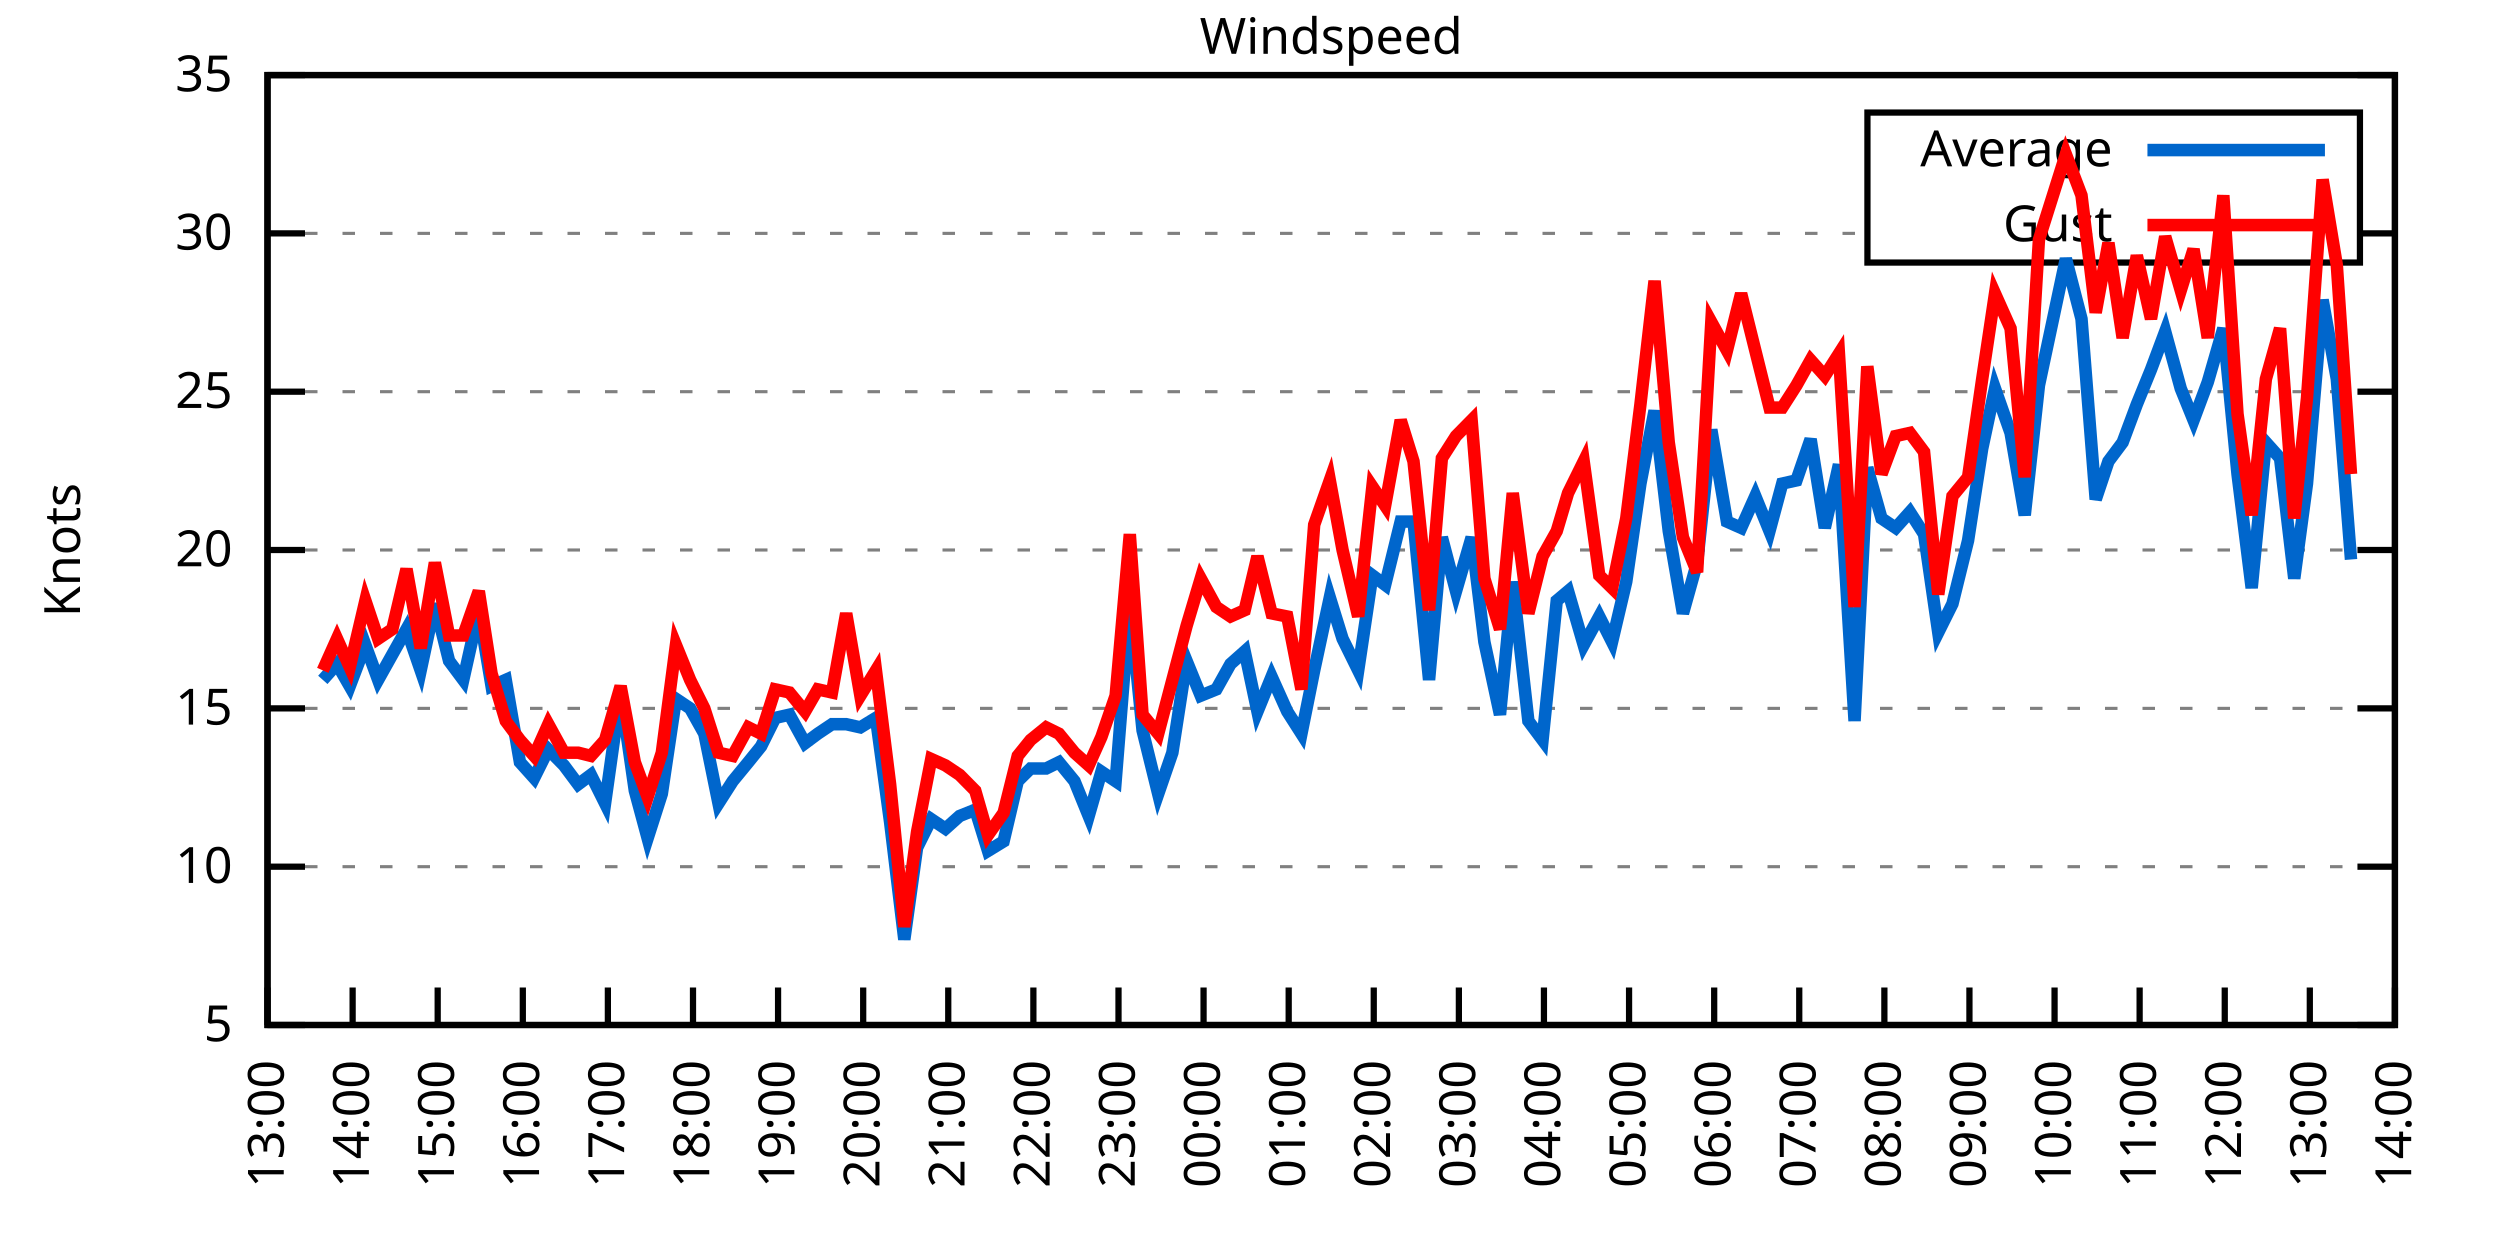
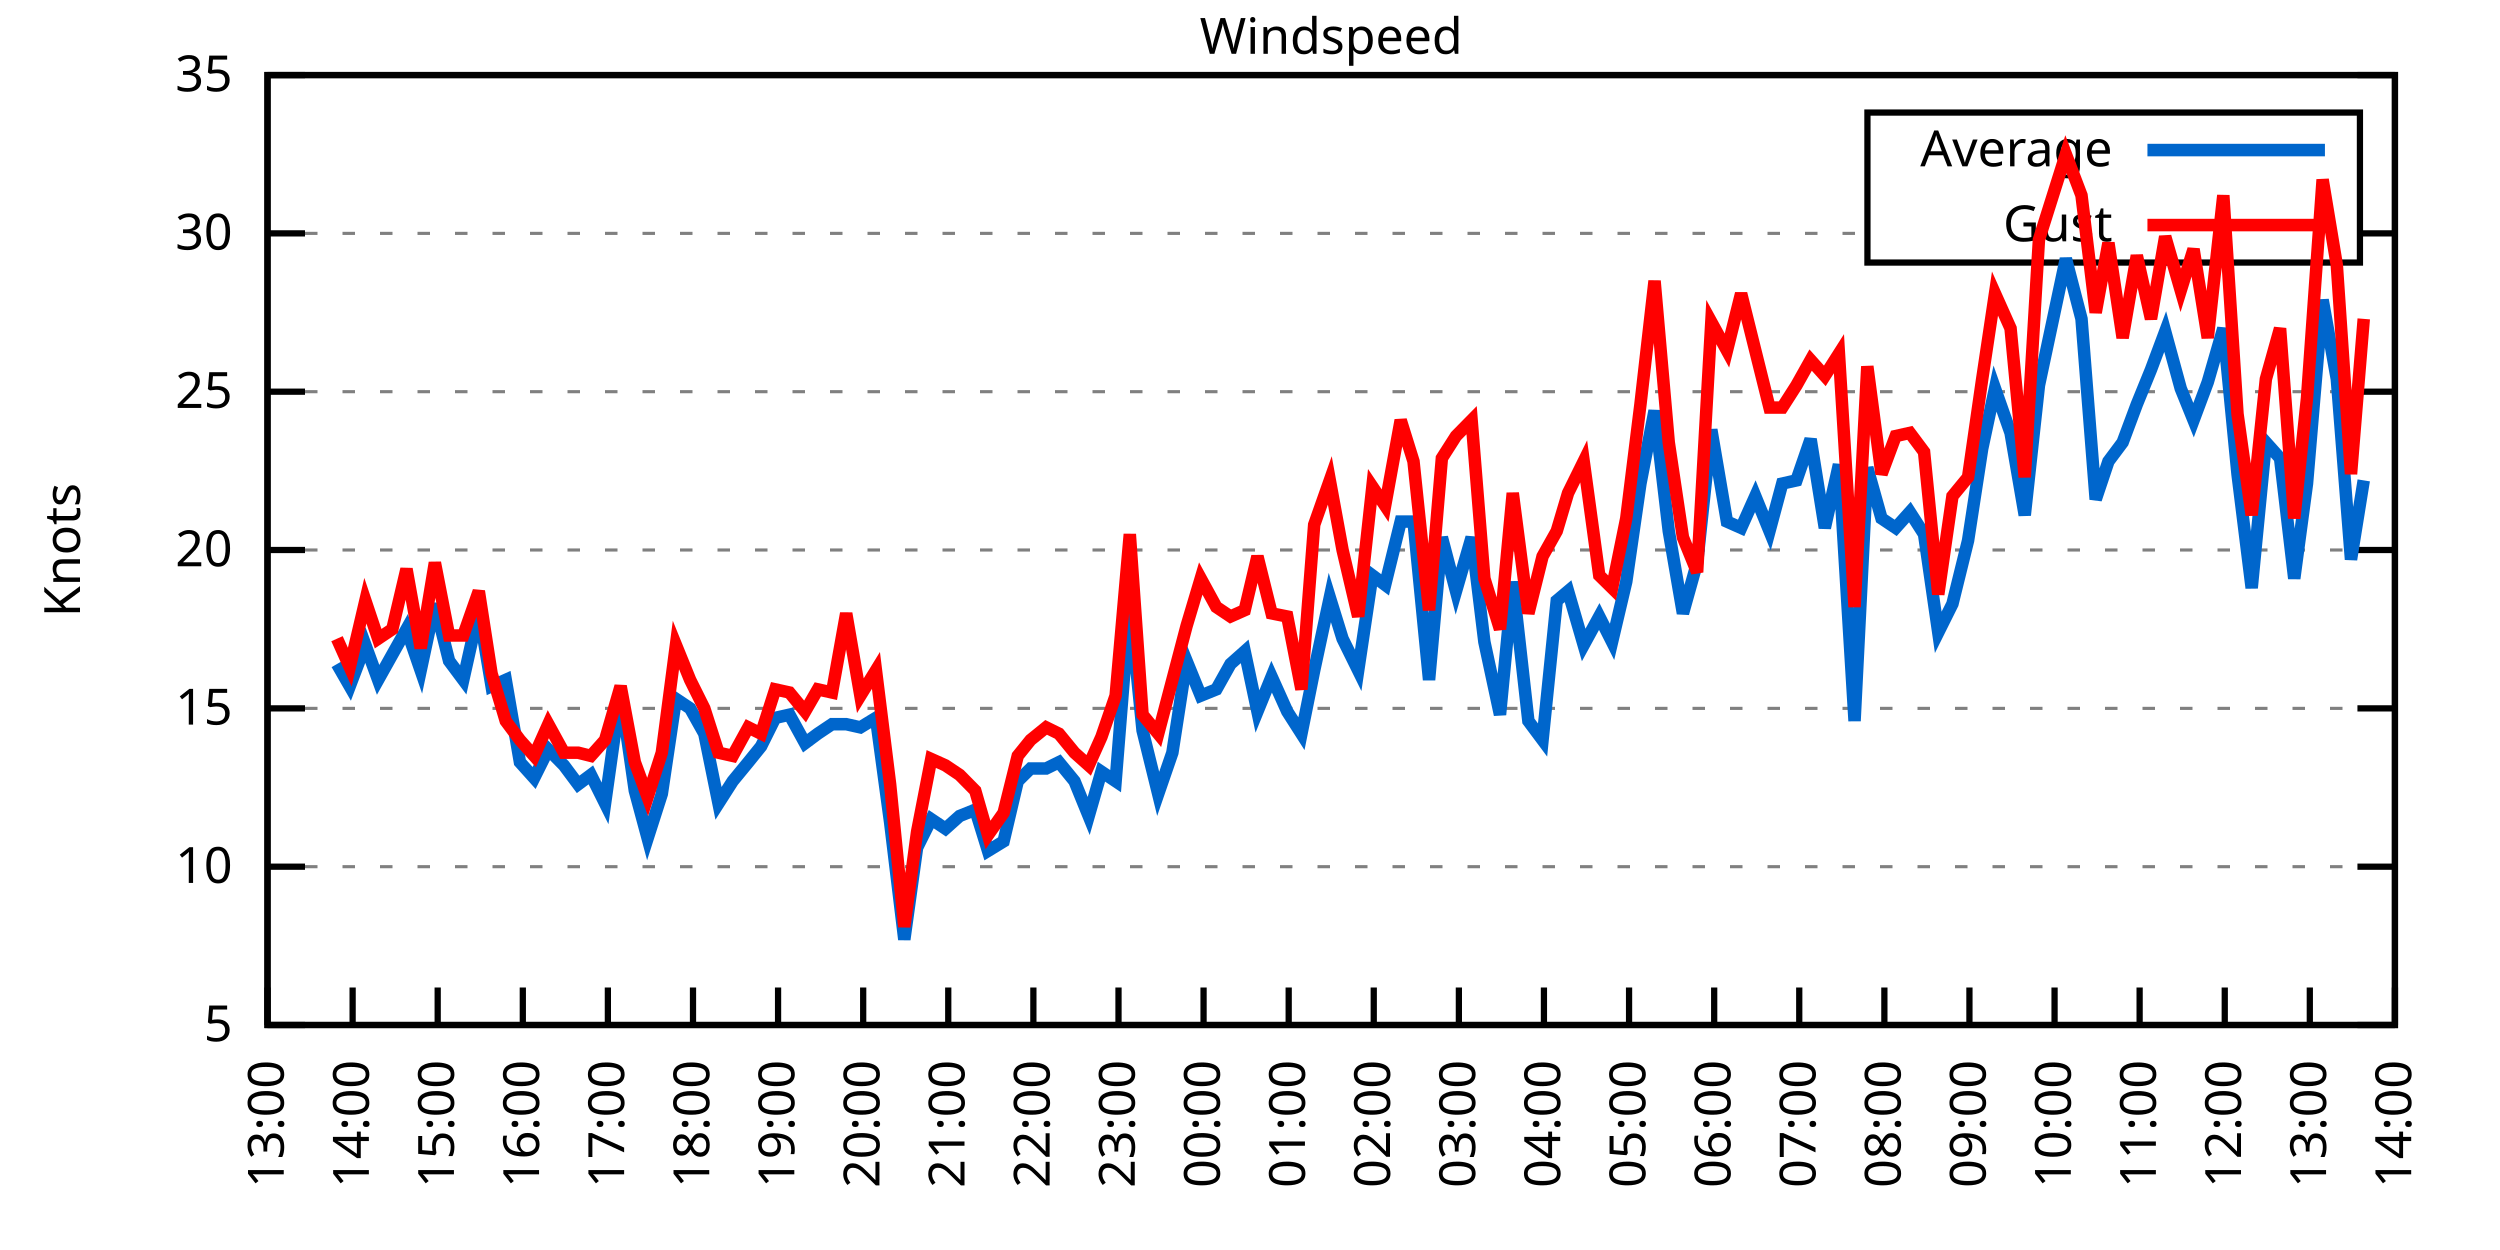
<svg xmlns="http://www.w3.org/2000/svg" xmlns:xlink="http://www.w3.org/1999/xlink" width="400" height="200" viewBox="0 0 400 200">
  <g id="gnuplot_canvas">
    <rect x="0" y="0" width="400" height="200" fill="none" />
    <defs>
      <circle id="gpDot" r="0.5" stroke-width="0.5" stroke="currentColor" />
      <path id="gpPt0" stroke-width="0.333" stroke="currentColor" d="M-1,0 h2 M0,-1 v2" />
      <path id="gpPt1" stroke-width="0.333" stroke="currentColor" d="M-1,-1 L1,1 M1,-1 L-1,1" />
      <path id="gpPt2" stroke-width="0.333" stroke="currentColor" d="M-1,0 L1,0 M0,-1 L0,1 M-1,-1 L1,1 M-1,1 L1,-1" />
      <rect id="gpPt3" stroke-width="0.333" stroke="currentColor" x="-1" y="-1" width="2" height="2" />
      <rect id="gpPt4" stroke-width="0.333" stroke="currentColor" fill="currentColor" x="-1" y="-1" width="2" height="2" />
      <circle id="gpPt5" stroke-width="0.333" stroke="currentColor" cx="0" cy="0" r="1" />
      <use xlink:href="#gpPt5" id="gpPt6" fill="currentColor" stroke="none" />
      <path id="gpPt7" stroke-width="0.333" stroke="currentColor" d="M0,-1.33 L-1.33,0.67 L1.33,0.67 z" />
      <use xlink:href="#gpPt7" id="gpPt8" fill="currentColor" stroke="none" />
      <use xlink:href="#gpPt7" id="gpPt9" stroke="currentColor" transform="rotate(180)" />
      <use xlink:href="#gpPt9" id="gpPt10" fill="currentColor" stroke="none" />
      <use xlink:href="#gpPt3" id="gpPt11" stroke="currentColor" transform="rotate(45)" />
      <use xlink:href="#gpPt11" id="gpPt12" fill="currentColor" stroke="none" />
      <path id="gpPt13" stroke-width="0.333" stroke="currentColor" d="M0,1.330 L1.265,0.411 L0.782,-1.067 L-0.782,-1.076 L-1.265,0.411 z" />
      <use xlink:href="#gpPt13" id="gpPt14" fill="currentColor" stroke="none" />
      <filter id="textbox" filterUnits="objectBoundingBox" x="0" y="0" height="1" width="1">
        <feFlood flood-color="white" flood-opacity="1" result="bgnd" />
        <feComposite in="SourceGraphic" in2="bgnd" operator="atop" />
      </filter>
      <filter id="greybox" filterUnits="objectBoundingBox" x="0" y="0" height="1" width="1">
        <feFlood flood-color="lightgrey" flood-opacity="1" result="grey" />
        <feComposite in="SourceGraphic" in2="grey" operator="atop" />
      </filter>
    </defs>
    <g fill="none" color="white" stroke="currentColor" stroke-width="1.00" stroke-linecap="butt" stroke-linejoin="miter">
</g>
    <g fill="none" color="black" stroke="currentColor" stroke-width="1.00" stroke-linecap="butt" stroke-linejoin="miter">
      <g stroke="none" shape-rendering="crispEdges">
        <polygon fill="rgb(255, 255, 255)" points="42.80,164.00 383.18,164.00 383.18,12.02 42.80,12.02 " />
      </g>
    </g>
    <g fill="none" color="black" stroke="currentColor" stroke-width="1.00" stroke-linecap="butt" stroke-linejoin="miter">
</g>
    <g fill="none" color="black" stroke="black" stroke-width="0.50" stroke-linecap="butt" stroke-linejoin="miter">
</g>
    <g fill="none" color="gray" stroke="currentColor" stroke-width="0.50" stroke-linecap="butt" stroke-linejoin="miter">
      <path stroke="gray" stroke-dasharray="2,4" class="gridline" d="M42.80,164.00 L383.19,164.00  " />
    </g>
    <g fill="none" color="gray" stroke="gray" stroke-width="1.00" stroke-linecap="butt" stroke-linejoin="miter">
</g>
    <g fill="none" color="black" stroke="currentColor" stroke-width="1.00" stroke-linecap="butt" stroke-linejoin="miter">
      <path stroke="black" d="M42.80,164.00 L48.80,164.00 M383.19,164.00 L377.19,164.00  " />
      <g transform="translate(37.20,166.60)" stroke="none" fill="black" font-family="Sans" font-size="8.00" text-anchor="end">
        <text>
          <tspan font-family="Sans"> 5</tspan>
        </text>
      </g>
    </g>
    <g fill="none" color="black" stroke="currentColor" stroke-width="1.00" stroke-linecap="butt" stroke-linejoin="miter">
</g>
    <g fill="none" color="black" stroke="black" stroke-width="0.50" stroke-linecap="butt" stroke-linejoin="miter">
</g>
    <g fill="none" color="gray" stroke="currentColor" stroke-width="0.50" stroke-linecap="butt" stroke-linejoin="miter">
      <path stroke="gray" stroke-dasharray="2,4" class="gridline" d="M42.80,138.67 L383.19,138.67  " />
    </g>
    <g fill="none" color="gray" stroke="gray" stroke-width="1.00" stroke-linecap="butt" stroke-linejoin="miter">
</g>
    <g fill="none" color="black" stroke="currentColor" stroke-width="1.00" stroke-linecap="butt" stroke-linejoin="miter">
      <path stroke="black" d="M42.80,138.67 L48.80,138.67 M383.19,138.67 L377.19,138.67  " />
      <g transform="translate(37.20,141.27)" stroke="none" fill="black" font-family="Sans" font-size="8.00" text-anchor="end">
        <text>
          <tspan font-family="Sans"> 10</tspan>
        </text>
      </g>
    </g>
    <g fill="none" color="black" stroke="currentColor" stroke-width="1.00" stroke-linecap="butt" stroke-linejoin="miter">
</g>
    <g fill="none" color="black" stroke="black" stroke-width="0.50" stroke-linecap="butt" stroke-linejoin="miter">
</g>
    <g fill="none" color="gray" stroke="currentColor" stroke-width="0.50" stroke-linecap="butt" stroke-linejoin="miter">
      <path stroke="gray" stroke-dasharray="2,4" class="gridline" d="M42.80,113.34 L383.19,113.34  " />
    </g>
    <g fill="none" color="gray" stroke="gray" stroke-width="1.00" stroke-linecap="butt" stroke-linejoin="miter">
</g>
    <g fill="none" color="black" stroke="currentColor" stroke-width="1.00" stroke-linecap="butt" stroke-linejoin="miter">
      <path stroke="black" d="M42.80,113.34 L48.80,113.34 M383.19,113.34 L377.19,113.34  " />
      <g transform="translate(37.20,115.94)" stroke="none" fill="black" font-family="Sans" font-size="8.00" text-anchor="end">
        <text>
          <tspan font-family="Sans"> 15</tspan>
        </text>
      </g>
    </g>
    <g fill="none" color="black" stroke="currentColor" stroke-width="1.00" stroke-linecap="butt" stroke-linejoin="miter">
</g>
    <g fill="none" color="black" stroke="black" stroke-width="0.50" stroke-linecap="butt" stroke-linejoin="miter">
</g>
    <g fill="none" color="gray" stroke="currentColor" stroke-width="0.50" stroke-linecap="butt" stroke-linejoin="miter">
      <path stroke="gray" stroke-dasharray="2,4" class="gridline" d="M42.80,88.00 L383.19,88.00  " />
    </g>
    <g fill="none" color="gray" stroke="gray" stroke-width="1.00" stroke-linecap="butt" stroke-linejoin="miter">
</g>
    <g fill="none" color="black" stroke="currentColor" stroke-width="1.00" stroke-linecap="butt" stroke-linejoin="miter">
      <path stroke="black" d="M42.80,88.00 L48.80,88.00 M383.19,88.00 L377.19,88.00  " />
      <g transform="translate(37.20,90.60)" stroke="none" fill="black" font-family="Sans" font-size="8.00" text-anchor="end">
        <text>
          <tspan font-family="Sans"> 20</tspan>
        </text>
      </g>
    </g>
    <g fill="none" color="black" stroke="currentColor" stroke-width="1.00" stroke-linecap="butt" stroke-linejoin="miter">
</g>
    <g fill="none" color="black" stroke="black" stroke-width="0.50" stroke-linecap="butt" stroke-linejoin="miter">
</g>
    <g fill="none" color="gray" stroke="currentColor" stroke-width="0.50" stroke-linecap="butt" stroke-linejoin="miter">
      <path stroke="gray" stroke-dasharray="2,4" class="gridline" d="M42.80,62.67 L383.19,62.67  " />
    </g>
    <g fill="none" color="gray" stroke="gray" stroke-width="1.00" stroke-linecap="butt" stroke-linejoin="miter">
</g>
    <g fill="none" color="black" stroke="currentColor" stroke-width="1.00" stroke-linecap="butt" stroke-linejoin="miter">
      <path stroke="black" d="M42.80,62.67 L48.80,62.67 M383.19,62.67 L377.19,62.67  " />
      <g transform="translate(37.20,65.27)" stroke="none" fill="black" font-family="Sans" font-size="8.00" text-anchor="end">
        <text>
          <tspan font-family="Sans"> 25</tspan>
        </text>
      </g>
    </g>
    <g fill="none" color="black" stroke="currentColor" stroke-width="1.00" stroke-linecap="butt" stroke-linejoin="miter">
</g>
    <g fill="none" color="black" stroke="black" stroke-width="0.50" stroke-linecap="butt" stroke-linejoin="miter">
</g>
    <g fill="none" color="gray" stroke="currentColor" stroke-width="0.50" stroke-linecap="butt" stroke-linejoin="miter">
      <path stroke="gray" stroke-dasharray="2,4" class="gridline" d="M42.80,37.34 L298.79,37.34 M377.59,37.34 L383.19,37.34  " />
    </g>
    <g fill="none" color="gray" stroke="gray" stroke-width="1.00" stroke-linecap="butt" stroke-linejoin="miter">
</g>
    <g fill="none" color="black" stroke="currentColor" stroke-width="1.00" stroke-linecap="butt" stroke-linejoin="miter">
      <path stroke="black" d="M42.80,37.34 L48.80,37.34 M383.19,37.34 L377.19,37.34  " />
      <g transform="translate(37.20,39.94)" stroke="none" fill="black" font-family="Sans" font-size="8.00" text-anchor="end">
        <text>
          <tspan font-family="Sans"> 30</tspan>
        </text>
      </g>
    </g>
    <g fill="none" color="black" stroke="currentColor" stroke-width="1.00" stroke-linecap="butt" stroke-linejoin="miter">
</g>
    <g fill="none" color="black" stroke="black" stroke-width="0.50" stroke-linecap="butt" stroke-linejoin="miter">
</g>
    <g fill="none" color="gray" stroke="currentColor" stroke-width="0.50" stroke-linecap="butt" stroke-linejoin="miter">
      <path stroke="gray" stroke-dasharray="2,4" class="gridline" d="M42.80,12.01 L383.19,12.01  " />
    </g>
    <g fill="none" color="gray" stroke="gray" stroke-width="1.00" stroke-linecap="butt" stroke-linejoin="miter">
</g>
    <g fill="none" color="black" stroke="currentColor" stroke-width="1.00" stroke-linecap="butt" stroke-linejoin="miter">
      <path stroke="black" d="M42.80,12.01 L48.80,12.01 M383.19,12.01 L377.19,12.01  " />
      <g transform="translate(37.20,14.61)" stroke="none" fill="black" font-family="Sans" font-size="8.00" text-anchor="end">
        <text>
          <tspan font-family="Sans"> 35</tspan>
        </text>
      </g>
    </g>
    <g fill="none" color="black" stroke="currentColor" stroke-width="1.00" stroke-linecap="butt" stroke-linejoin="miter">
      <path stroke="black" d="M42.80,164.00 L42.80,158.00  " />
      <g transform="translate(45.40,169.60) rotate(270.00)" stroke="none" fill="black" font-family="Sans" font-size="8.00" text-anchor="end">
        <text>
          <tspan font-family="Sans">13:00</tspan>
        </text>
      </g>
    </g>
    <g fill="none" color="black" stroke="currentColor" stroke-width="1.00" stroke-linecap="butt" stroke-linejoin="miter">
      <path stroke="black" d="M56.42,164.00 L56.42,158.00  " />
      <g transform="translate(59.02,169.60) rotate(270.00)" stroke="none" fill="black" font-family="Sans" font-size="8.00" text-anchor="end">
        <text>
          <tspan font-family="Sans">14:00</tspan>
        </text>
      </g>
    </g>
    <g fill="none" color="black" stroke="currentColor" stroke-width="1.00" stroke-linecap="butt" stroke-linejoin="miter">
      <path stroke="black" d="M70.03,164.00 L70.03,158.00  " />
      <g transform="translate(72.63,169.60) rotate(270.00)" stroke="none" fill="black" font-family="Sans" font-size="8.00" text-anchor="end">
        <text>
          <tspan font-family="Sans">15:00</tspan>
        </text>
      </g>
    </g>
    <g fill="none" color="black" stroke="currentColor" stroke-width="1.00" stroke-linecap="butt" stroke-linejoin="miter">
      <path stroke="black" d="M83.65,164.00 L83.65,158.00  " />
      <g transform="translate(86.25,169.60) rotate(270.00)" stroke="none" fill="black" font-family="Sans" font-size="8.00" text-anchor="end">
        <text>
          <tspan font-family="Sans">16:00</tspan>
        </text>
      </g>
    </g>
    <g fill="none" color="black" stroke="currentColor" stroke-width="1.00" stroke-linecap="butt" stroke-linejoin="miter">
      <path stroke="black" d="M97.26,164.00 L97.26,158.00  " />
      <g transform="translate(99.86,169.60) rotate(270.00)" stroke="none" fill="black" font-family="Sans" font-size="8.00" text-anchor="end">
        <text>
          <tspan font-family="Sans">17:00</tspan>
        </text>
      </g>
    </g>
    <g fill="none" color="black" stroke="currentColor" stroke-width="1.00" stroke-linecap="butt" stroke-linejoin="miter">
      <path stroke="black" d="M110.88,164.00 L110.88,158.00  " />
      <g transform="translate(113.48,169.60) rotate(270.00)" stroke="none" fill="black" font-family="Sans" font-size="8.00" text-anchor="end">
        <text>
          <tspan font-family="Sans">18:00</tspan>
        </text>
      </g>
    </g>
    <g fill="none" color="black" stroke="currentColor" stroke-width="1.00" stroke-linecap="butt" stroke-linejoin="miter">
      <path stroke="black" d="M124.49,164.00 L124.49,158.00  " />
      <g transform="translate(127.09,169.60) rotate(270.00)" stroke="none" fill="black" font-family="Sans" font-size="8.00" text-anchor="end">
        <text>
          <tspan font-family="Sans">19:00</tspan>
        </text>
      </g>
    </g>
    <g fill="none" color="black" stroke="currentColor" stroke-width="1.00" stroke-linecap="butt" stroke-linejoin="miter">
      <path stroke="black" d="M138.11,164.00 L138.11,158.00  " />
      <g transform="translate(140.71,169.60) rotate(270.00)" stroke="none" fill="black" font-family="Sans" font-size="8.00" text-anchor="end">
        <text>
          <tspan font-family="Sans">20:00</tspan>
        </text>
      </g>
    </g>
    <g fill="none" color="black" stroke="currentColor" stroke-width="1.00" stroke-linecap="butt" stroke-linejoin="miter">
      <path stroke="black" d="M151.72,164.00 L151.72,158.00  " />
      <g transform="translate(154.32,169.60) rotate(270.00)" stroke="none" fill="black" font-family="Sans" font-size="8.00" text-anchor="end">
        <text>
          <tspan font-family="Sans">21:00</tspan>
        </text>
      </g>
    </g>
    <g fill="none" color="black" stroke="currentColor" stroke-width="1.00" stroke-linecap="butt" stroke-linejoin="miter">
      <path stroke="black" d="M165.34,164.00 L165.34,158.00  " />
      <g transform="translate(167.94,169.60) rotate(270.00)" stroke="none" fill="black" font-family="Sans" font-size="8.00" text-anchor="end">
        <text>
          <tspan font-family="Sans">22:00</tspan>
        </text>
      </g>
    </g>
    <g fill="none" color="black" stroke="currentColor" stroke-width="1.00" stroke-linecap="butt" stroke-linejoin="miter">
      <path stroke="black" d="M178.96,164.00 L178.96,158.00  " />
      <g transform="translate(181.56,169.60) rotate(270.00)" stroke="none" fill="black" font-family="Sans" font-size="8.00" text-anchor="end">
        <text>
          <tspan font-family="Sans">23:00</tspan>
        </text>
      </g>
    </g>
    <g fill="none" color="black" stroke="currentColor" stroke-width="1.00" stroke-linecap="butt" stroke-linejoin="miter">
      <path stroke="black" d="M192.57,164.00 L192.57,158.00  " />
      <g transform="translate(195.17,169.60) rotate(270.00)" stroke="none" fill="black" font-family="Sans" font-size="8.00" text-anchor="end">
        <text>
          <tspan font-family="Sans">00:00</tspan>
        </text>
      </g>
    </g>
    <g fill="none" color="black" stroke="currentColor" stroke-width="1.00" stroke-linecap="butt" stroke-linejoin="miter">
      <path stroke="black" d="M206.19,164.00 L206.19,158.00  " />
      <g transform="translate(208.79,169.60) rotate(270.00)" stroke="none" fill="black" font-family="Sans" font-size="8.00" text-anchor="end">
        <text>
          <tspan font-family="Sans">01:00</tspan>
        </text>
      </g>
    </g>
    <g fill="none" color="black" stroke="currentColor" stroke-width="1.00" stroke-linecap="butt" stroke-linejoin="miter">
      <path stroke="black" d="M219.80,164.00 L219.80,158.00  " />
      <g transform="translate(222.40,169.60) rotate(270.00)" stroke="none" fill="black" font-family="Sans" font-size="8.00" text-anchor="end">
        <text>
          <tspan font-family="Sans">02:00</tspan>
        </text>
      </g>
    </g>
    <g fill="none" color="black" stroke="currentColor" stroke-width="1.00" stroke-linecap="butt" stroke-linejoin="miter">
      <path stroke="black" d="M233.42,164.00 L233.42,158.00  " />
      <g transform="translate(236.02,169.60) rotate(270.00)" stroke="none" fill="black" font-family="Sans" font-size="8.00" text-anchor="end">
        <text>
          <tspan font-family="Sans">03:00</tspan>
        </text>
      </g>
    </g>
    <g fill="none" color="black" stroke="currentColor" stroke-width="1.00" stroke-linecap="butt" stroke-linejoin="miter">
      <path stroke="black" d="M247.03,164.00 L247.03,158.00  " />
      <g transform="translate(249.63,169.60) rotate(270.00)" stroke="none" fill="black" font-family="Sans" font-size="8.00" text-anchor="end">
        <text>
          <tspan font-family="Sans">04:00</tspan>
        </text>
      </g>
    </g>
    <g fill="none" color="black" stroke="currentColor" stroke-width="1.00" stroke-linecap="butt" stroke-linejoin="miter">
      <path stroke="black" d="M260.65,164.00 L260.65,158.00  " />
      <g transform="translate(263.25,169.60) rotate(270.00)" stroke="none" fill="black" font-family="Sans" font-size="8.00" text-anchor="end">
        <text>
          <tspan font-family="Sans">05:00</tspan>
        </text>
      </g>
    </g>
    <g fill="none" color="black" stroke="currentColor" stroke-width="1.00" stroke-linecap="butt" stroke-linejoin="miter">
      <path stroke="black" d="M274.27,164.00 L274.27,158.00  " />
      <g transform="translate(276.87,169.60) rotate(270.00)" stroke="none" fill="black" font-family="Sans" font-size="8.00" text-anchor="end">
        <text>
          <tspan font-family="Sans">06:00</tspan>
        </text>
      </g>
    </g>
    <g fill="none" color="black" stroke="currentColor" stroke-width="1.00" stroke-linecap="butt" stroke-linejoin="miter">
      <path stroke="black" d="M287.88,164.00 L287.88,158.00  " />
      <g transform="translate(290.48,169.60) rotate(270.00)" stroke="none" fill="black" font-family="Sans" font-size="8.00" text-anchor="end">
        <text>
          <tspan font-family="Sans">07:00</tspan>
        </text>
      </g>
    </g>
    <g fill="none" color="black" stroke="currentColor" stroke-width="1.00" stroke-linecap="butt" stroke-linejoin="miter">
      <path stroke="black" d="M301.50,164.00 L301.50,158.00  " />
      <g transform="translate(304.10,169.60) rotate(270.00)" stroke="none" fill="black" font-family="Sans" font-size="8.00" text-anchor="end">
        <text>
          <tspan font-family="Sans">08:00</tspan>
        </text>
      </g>
    </g>
    <g fill="none" color="black" stroke="currentColor" stroke-width="1.00" stroke-linecap="butt" stroke-linejoin="miter">
      <path stroke="black" d="M315.11,164.00 L315.11,158.00  " />
      <g transform="translate(317.71,169.60) rotate(270.00)" stroke="none" fill="black" font-family="Sans" font-size="8.00" text-anchor="end">
        <text>
          <tspan font-family="Sans">09:00</tspan>
        </text>
      </g>
    </g>
    <g fill="none" color="black" stroke="currentColor" stroke-width="1.00" stroke-linecap="butt" stroke-linejoin="miter">
      <path stroke="black" d="M328.73,164.00 L328.73,158.00  " />
      <g transform="translate(331.33,169.60) rotate(270.00)" stroke="none" fill="black" font-family="Sans" font-size="8.00" text-anchor="end">
        <text>
          <tspan font-family="Sans">10:00</tspan>
        </text>
      </g>
    </g>
    <g fill="none" color="black" stroke="currentColor" stroke-width="1.00" stroke-linecap="butt" stroke-linejoin="miter">
      <path stroke="black" d="M342.34,164.00 L342.34,158.00  " />
      <g transform="translate(344.94,169.60) rotate(270.00)" stroke="none" fill="black" font-family="Sans" font-size="8.00" text-anchor="end">
        <text>
          <tspan font-family="Sans">11:00</tspan>
        </text>
      </g>
    </g>
    <g fill="none" color="black" stroke="currentColor" stroke-width="1.00" stroke-linecap="butt" stroke-linejoin="miter">
      <path stroke="black" d="M355.96,164.00 L355.96,158.00  " />
      <g transform="translate(358.56,169.60) rotate(270.00)" stroke="none" fill="black" font-family="Sans" font-size="8.00" text-anchor="end">
        <text>
          <tspan font-family="Sans">12:00</tspan>
        </text>
      </g>
    </g>
    <g fill="none" color="black" stroke="currentColor" stroke-width="1.00" stroke-linecap="butt" stroke-linejoin="miter">
      <path stroke="black" d="M369.57,164.00 L369.57,158.00  " />
      <g transform="translate(372.17,169.60) rotate(270.00)" stroke="none" fill="black" font-family="Sans" font-size="8.00" text-anchor="end">
        <text>
          <tspan font-family="Sans">13:00</tspan>
        </text>
      </g>
    </g>
    <g fill="none" color="black" stroke="currentColor" stroke-width="1.00" stroke-linecap="butt" stroke-linejoin="miter">
      <path stroke="black" d="M383.19,164.00 L383.19,158.00  " />
      <g transform="translate(385.79,169.60) rotate(270.00)" stroke="none" fill="black" font-family="Sans" font-size="8.00" text-anchor="end">
        <text>
          <tspan font-family="Sans">14:00</tspan>
        </text>
      </g>
    </g>
    <g fill="none" color="black" stroke="currentColor" stroke-width="1.00" stroke-linecap="butt" stroke-linejoin="miter">
</g>
    <g fill="none" color="black" stroke="currentColor" stroke-width="1.00" stroke-linecap="butt" stroke-linejoin="miter">
      <path stroke="black" d="M42.80,12.01 L42.80,164.00 L383.19,164.00 L383.19,12.01 L42.80,12.01 Z  " />
    </g>
    <g fill="none" color="black" stroke="currentColor" stroke-width="1.00" stroke-linecap="butt" stroke-linejoin="miter">
</g>
    <g fill="none" color="black" stroke="currentColor" stroke-width="1.00" stroke-linecap="butt" stroke-linejoin="miter">
      <path stroke="black" d="M298.79,42.01 L298.79,18.01 L377.59,18.01 L377.59,42.01 L298.79,42.01 Z  " />
    </g>
    <g id="Windspeed_plot_1">
      <g fill="none" color="white" stroke="black" stroke-width="2.00" stroke-linecap="butt" stroke-linejoin="miter">
</g>
      <g fill="none" color="black" stroke="currentColor" stroke-width="2.00" stroke-linecap="butt" stroke-linejoin="miter">
        <g transform="translate(337.99,26.61)" stroke="none" fill="black" font-family="Sans" font-size="8.00" text-anchor="end">
          <text>
            <tspan font-family="Sans">Average</tspan>
          </text>
        </g>
      </g>
      <g fill="none" color="black" stroke="currentColor" stroke-width="2.00" stroke-linecap="butt" stroke-linejoin="miter">
-         <path stroke="rgb(  0, 102, 204)" d="M343.59,24.01 L371.99,24.01 M51.65,108.78 L53.92,106.24 L55.96,109.79 L58.46,103.20 L60.50,108.78 L62.77,104.72   L65.04,100.67 L67.31,107.26 L69.58,96.62 L71.85,105.74 L74.12,108.78 L76.61,97.63 L78.65,109.79 L80.92,108.78   L83.19,121.95 L85.46,124.48 L87.73,119.92 L90.23,122.46 L92.50,125.50 L94.54,123.98 L96.81,128.54 L99.30,110.80   L101.57,126.51 L103.62,134.11 L105.89,127.02 L108.15,111.82 L110.42,113.34 L112.69,117.39 L114.96,128.54 L117.23,124.99   L119.73,121.95 L121.77,119.42 L124.04,114.86 L126.31,114.35 L128.81,118.91 L130.85,117.39 L133.12,115.87 L135.39,115.87   L137.66,116.38 L140.15,114.86 L142.42,131.58 L144.69,150.32 L146.73,135.63 L149.00,131.07 L151.27,132.59 L153.54,130.56   L156.04,129.55 L158.08,136.14 L160.57,134.62 L162.84,124.99 L164.89,122.96 L167.38,122.96 L169.43,121.95 L171.92,124.99   L174.19,130.56 L176.23,123.47 L178.50,124.99 L180.77,96.62 L182.81,116.88 L185.31,127.02 L187.58,120.43 L189.85,105.74   L192.12,111.31 L194.61,110.30 L196.88,106.24 L199.15,104.22 L201.19,113.84 L203.46,108.27 L205.96,113.84 L208.23,117.39   L210.27,107.26 L212.77,95.60 L214.81,102.19 L217.31,107.26 L219.58,92.06 L221.62,93.58 L224.11,83.45 L226.16,83.45   L228.65,108.78 L230.70,85.98 L232.96,94.59 L235.46,85.98 L237.50,102.70 L240.00,114.35 L242.04,93.07 L244.54,115.36   L246.81,118.40 L249.08,96.11 L250.89,94.59 L253.39,103.20 L255.88,98.64 L257.93,102.70 L260.20,93.07 L262.47,77.37   L264.73,65.71 L267.00,84.97 L269.27,98.14 L271.54,90.03 L273.81,68.75 L276.31,83.45 L278.58,84.46 L280.85,79.39   L283.12,84.97 L285.16,77.37 L287.43,76.86 L289.70,70.27 L291.97,84.46 L294.23,74.33 L296.73,115.36 L298.77,74.83   L301.04,82.94 L303.31,84.46 L305.58,81.93 L307.85,85.47 L310.12,101.18 L312.39,96.62 L314.89,86.49 L317.15,71.79   L319.20,62.17 L321.69,69.26 L323.96,82.43 L326.23,61.66 L330.54,41.39 L333.04,51.02 L335.31,79.90 L337.35,73.82   L339.62,70.78 L341.89,64.70 L344.16,59.13 L346.43,53.05 L348.92,62.17 L350.97,67.23 L353.24,61.15 L355.73,52.54   L358.00,75.85 L360.27,94.08 L362.54,70.78 L364.81,73.31 L367.08,92.56 L369.12,77.37 L371.62,47.98 L373.89,60.65   L376.16,89.52  " />
+         <path stroke="rgb(  0, 102, 204)" d="M343.59,24.01 L371.99,24.01 M53.92,106.24 L55.96,109.79 L58.46,103.20 L60.50,108.78 L62.77,104.72 L65.04,100.67   L67.31,107.26 L69.58,96.62 L71.85,105.74 L74.12,108.78 L76.61,97.63 L78.65,109.79 L80.92,108.78 L83.19,121.95   L85.46,124.48 L87.73,119.92 L90.23,122.46 L92.50,125.50 L94.54,123.98 L96.81,128.54 L99.30,110.80 L101.57,126.51   L103.62,134.11 L105.89,127.02 L108.15,111.82 L110.42,113.34 L112.69,117.39 L114.96,128.54 L117.23,124.99 L119.73,121.95   L121.77,119.42 L124.04,114.86 L126.31,114.35 L128.81,118.91 L130.85,117.39 L133.12,115.87 L135.39,115.87 L137.66,116.38   L140.15,114.86 L142.42,131.58 L144.69,150.32 L146.73,135.63 L149.00,131.07 L151.27,132.59 L153.54,130.56 L156.04,129.55   L158.08,136.14 L160.57,134.62 L162.84,124.99 L164.89,122.96 L167.38,122.96 L169.43,121.95 L171.92,124.99 L174.19,130.56   L176.23,123.47 L178.50,124.99 L180.77,96.62 L182.81,116.88 L185.31,127.02 L187.58,120.43 L189.85,105.74 L192.12,111.31   L194.61,110.30 L196.88,106.24 L199.15,104.22 L201.19,113.84 L203.46,108.27 L205.96,113.84 L208.23,117.39 L210.27,107.26   L212.77,95.60 L214.81,102.19 L217.31,107.26 L219.58,92.06 L221.62,93.58 L224.11,83.45 L226.16,83.45 L228.65,108.78   L230.70,85.98 L232.96,94.59 L235.46,85.98 L237.50,102.70 L240.00,114.35 L242.04,93.07 L244.54,115.36 L246.81,118.40   L249.08,96.11 L250.89,94.59 L253.39,103.20 L255.88,98.64 L257.93,102.70 L260.20,93.07 L262.47,77.37 L264.73,65.71   L267.00,84.97 L269.27,98.14 L271.54,90.03 L273.81,68.75 L276.31,83.45 L278.58,84.46 L280.85,79.39 L283.12,84.97   L285.16,77.37 L287.43,76.86 L289.70,70.27 L291.97,84.46 L294.23,74.33 L296.73,115.36 L298.77,74.83 L301.04,82.94   L303.31,84.46 L305.58,81.93 L307.85,85.47 L310.12,101.18 L312.39,96.62 L314.89,86.49 L317.15,71.79 L319.20,62.17   L321.69,69.26 L323.96,82.43 L326.23,61.66 L330.54,41.39 L333.04,51.02 L335.31,79.90 L337.35,73.82 L339.62,70.78   L341.89,64.70 L344.16,59.13 L346.43,53.05 L348.92,62.17 L350.97,67.23 L353.24,61.15 L355.73,52.54 L358.00,75.85   L360.27,94.08 L362.54,70.78 L364.81,73.31 L367.08,92.56 L369.12,77.37 L371.62,47.98 L373.89,60.65 L376.16,89.52   L378.20,76.86  " />
      </g>
    </g>
    <g id="Windspeed_plot_2">
      <g fill="none" color="black" stroke="currentColor" stroke-width="2.00" stroke-linecap="butt" stroke-linejoin="miter">
        <g transform="translate(337.99,38.61)" stroke="none" fill="black" font-family="Sans" font-size="8.00" text-anchor="end">
          <text>
            <tspan font-family="Sans">Gust</tspan>
          </text>
        </g>
      </g>
      <g fill="none" color="black" stroke="currentColor" stroke-width="2.00" stroke-linecap="butt" stroke-linejoin="miter">
-         <path stroke="rgb(255,   0,   0)" d="M343.59,36.01 L371.99,36.01 M51.65,107.26 L53.92,102.19 L55.96,106.75 L58.46,96.11 L60.50,102.19 L62.77,100.67   L65.04,91.04 L67.31,103.71 L69.58,90.03 L71.85,101.68 L74.12,101.68 L76.61,94.59 L78.65,107.76 L80.92,115.36   L83.19,118.40 L85.46,120.94 L87.73,115.87 L90.23,120.43 L92.50,120.43 L94.54,120.94 L96.81,118.40 L99.30,109.79   L101.57,121.95 L103.62,127.52 L105.89,120.43 L108.15,103.20 L110.42,108.78 L112.69,113.34 L114.96,120.43 L117.23,120.94   L119.73,116.38 L121.77,117.39 L124.04,110.30 L126.31,110.80 L128.81,113.84 L130.85,110.30 L133.12,110.80 L135.39,98.14   L137.66,111.31 L140.15,107.26 L142.42,125.50 L144.69,148.29 L146.73,133.10 L149.00,121.44 L151.27,122.46 L153.54,123.98   L156.04,126.51 L158.08,133.60 L160.57,130.06 L162.84,120.94 L164.89,118.40 L167.38,116.38 L169.43,117.39 L171.92,120.43   L174.19,122.46 L176.23,117.90 L178.50,111.31 L180.77,85.47 L182.81,114.35 L185.31,117.39 L187.58,108.78 L189.85,100.16   L192.12,92.56 L194.61,97.12 L196.88,98.64 L199.15,97.63 L201.19,89.02 L203.46,98.14 L205.96,98.64 L208.23,110.30   L210.27,83.95 L212.77,76.86 L214.81,88.00 L217.31,98.64 L219.58,77.87 L221.62,80.91 L224.11,67.23 L226.16,73.82   L228.65,97.63 L230.70,73.31 L232.96,69.77 L235.46,67.23 L237.50,92.56 L240.00,100.67 L242.04,78.89 L244.54,98.14   L246.81,89.02 L249.08,84.97 L250.89,78.89 L253.39,73.82 L255.88,92.06 L257.93,94.08 L260.20,82.94 L262.47,64.70   L264.73,44.94 L267.00,70.78 L269.27,85.98 L271.54,91.55 L273.81,51.53 L276.31,56.09 L278.58,46.97 L280.85,56.09   L283.12,65.21 L285.16,65.21 L287.43,61.66 L289.70,57.61 L291.97,60.14 L294.23,56.59 L296.73,97.12 L298.77,58.62   L301.04,75.85 L303.31,69.77 L305.58,69.26 L307.85,72.30 L310.12,95.10 L312.39,79.39 L314.89,76.35 L317.15,60.65   L319.20,46.97 L321.69,52.54 L323.96,76.35 L326.23,38.35 L330.54,24.68 L333.04,31.26 L335.31,50.01 L337.35,38.86   L339.62,54.06 L341.89,40.89 L344.16,51.02 L346.43,37.85 L348.92,46.46 L350.97,39.87 L353.24,54.06 L355.73,31.26   L358.00,66.22 L360.27,82.43 L362.54,60.65 L364.81,52.54 L367.08,82.94 L369.12,63.69 L371.62,28.73 L373.89,42.41   L376.16,75.85  " />
+         <path stroke="rgb(255,   0,   0)" d="M343.59,36.01 L371.99,36.01 M53.92,102.19 L55.96,106.75 L58.46,96.11 L60.50,102.19 L62.77,100.67 L65.04,91.04   L67.31,103.71 L69.58,90.03 L71.85,101.68 L74.12,101.68 L76.61,94.59 L78.65,107.76 L80.92,115.36 L83.19,118.40   L85.46,120.94 L87.73,115.87 L90.23,120.43 L92.50,120.43 L94.54,120.94 L96.81,118.40 L99.30,109.79 L101.57,121.95   L103.62,127.52 L105.89,120.43 L108.15,103.20 L110.42,108.78 L112.69,113.34 L114.96,120.43 L117.23,120.94 L119.73,116.38   L121.77,117.39 L124.04,110.30 L126.31,110.80 L128.81,113.84 L130.85,110.30 L133.12,110.80 L135.39,98.14 L137.66,111.31   L140.15,107.26 L142.42,125.50 L144.69,148.29 L146.73,133.10 L149.00,121.44 L151.27,122.46 L153.54,123.98 L156.04,126.51   L158.08,133.60 L160.57,130.06 L162.84,120.94 L164.89,118.40 L167.38,116.38 L169.43,117.39 L171.92,120.43 L174.19,122.46   L176.23,117.90 L178.50,111.31 L180.77,85.47 L182.81,114.35 L185.31,117.39 L187.58,108.78 L189.85,100.16 L192.12,92.56   L194.61,97.12 L196.88,98.64 L199.15,97.63 L201.19,89.02 L203.46,98.14 L205.96,98.64 L208.23,110.30 L210.27,83.95   L212.77,76.86 L214.81,88.00 L217.31,98.64 L219.58,77.87 L221.62,80.91 L224.11,67.23 L226.16,73.82 L228.65,97.63   L230.70,73.31 L232.96,69.77 L235.46,67.23 L237.50,92.56 L240.00,100.67 L242.04,78.89 L244.54,98.14 L246.81,89.02   L249.08,84.97 L250.89,78.89 L253.39,73.82 L255.88,92.06 L257.93,94.08 L260.20,82.94 L262.47,64.70 L264.73,44.94   L267.00,70.78 L269.27,85.98 L271.54,91.55 L273.81,51.53 L276.31,56.09 L278.58,46.97 L280.85,56.09 L283.12,65.21   L285.16,65.21 L287.43,61.66 L289.70,57.61 L291.97,60.14 L294.23,56.59 L296.73,97.12 L298.77,58.62 L301.04,75.85   L303.31,69.77 L305.58,69.26 L307.85,72.30 L310.12,95.10 L312.39,79.39 L314.89,76.35 L317.15,60.65 L319.20,46.97   L321.69,52.54 L323.96,76.35 L326.23,38.35 L330.54,24.68 L333.04,31.26 L335.31,50.01 L337.35,38.86 L339.62,54.06   L341.89,40.89 L344.16,51.02 L346.43,37.85 L348.92,46.46 L350.97,39.87 L353.24,54.06 L355.73,31.26 L358.00,66.22   L360.27,82.43 L362.54,60.65 L364.81,52.54 L367.08,82.94 L369.12,63.69 L371.62,28.73 L373.89,42.41 L376.16,75.85   L378.20,51.02  " />
      </g>
    </g>
    <g fill="none" color="black" stroke="currentColor" stroke-width="2.00" stroke-linecap="butt" stroke-linejoin="miter">
</g>
    <g fill="none" color="black" stroke="black" stroke-width="1.00" stroke-linecap="butt" stroke-linejoin="miter">
</g>
    <g fill="none" color="black" stroke="currentColor" stroke-width="1.00" stroke-linecap="butt" stroke-linejoin="miter">
      <path stroke="black" d="M42.80,12.01 L42.80,164.00 L383.19,164.00 L383.19,12.01 L42.80,12.01 Z  " />
      <g transform="translate(12.80,88.01) rotate(270.00)" stroke="none" fill="black" font-family="Sans" font-size="8.00" text-anchor="middle">
        <text>
          <tspan font-family="Sans">Knots</tspan>
        </text>
      </g>
    </g>
    <g fill="none" color="black" stroke="currentColor" stroke-width="1.00" stroke-linecap="butt" stroke-linejoin="miter">
</g>
    <g fill="none" color="black" stroke="currentColor" stroke-width="1.00" stroke-linecap="butt" stroke-linejoin="miter">
      <g transform="translate(212.99,8.61)" stroke="none" fill="black" font-family="Sans" font-size="8.00" text-anchor="middle">
        <text>
          <tspan font-family="Sans">Windspeed</tspan>
        </text>
      </g>
    </g>
    <g fill="none" color="black" stroke="currentColor" stroke-width="1.00" stroke-linecap="butt" stroke-linejoin="miter">
</g>
  </g>
</svg>
